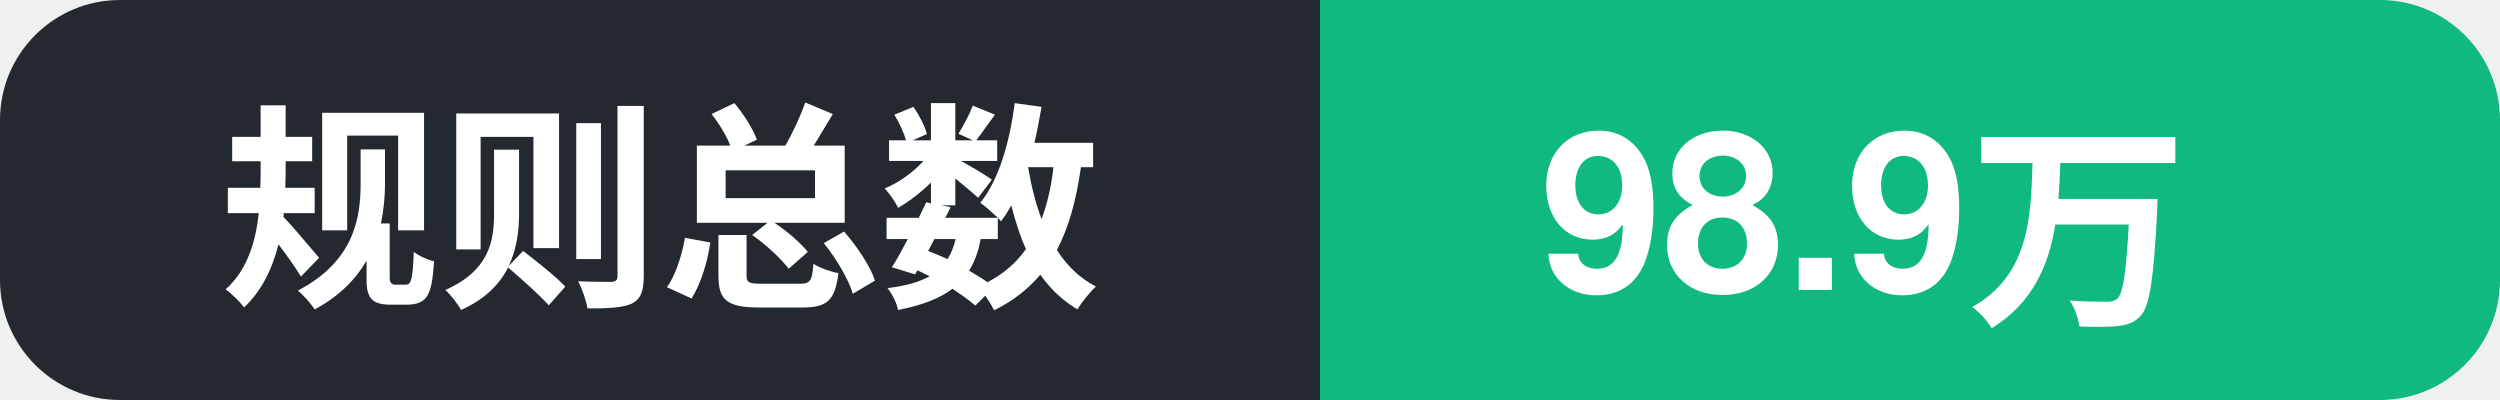
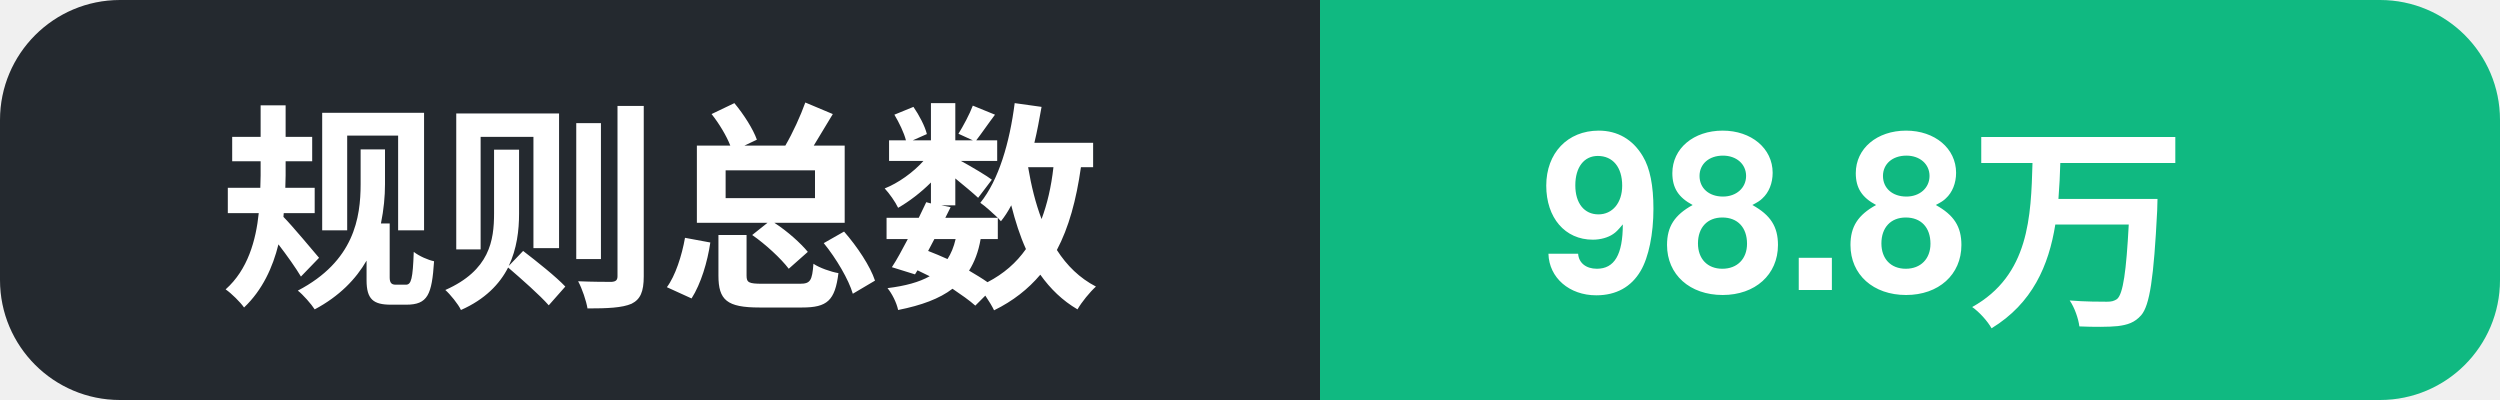
- <svg xmlns="http://www.w3.org/2000/svg" width="125" height="20" role="img" aria-label="规则总数: 98.9万">
+ <svg xmlns="http://www.w3.org/2000/svg" width="125" height="20" role="img" aria-label="规则总数: 98.8万">
  <clipPath id="c">
    <rect width="125" height="20" rx="6" />
  </clipPath>
  <g clip-path="url(#c)">
    <rect width="66" height="20" fill="#24292f" />
    <rect x="66" width="59" height="20" fill="#10b981" />
    <text x="11" y="14.5" font-family="Segoe UI, PingFang SC, Hiragino Sans GB, Microsoft YaHei, Helvetica, Arial, sans-serif" font-size="11" font-weight="600" fill="#ffffff">规则总数</text>
-     <text x="77" y="14.5" font-family="Segoe UI, PingFang SC, Hiragino Sans GB, Microsoft YaHei, Helvetica, Arial, sans-serif" font-size="11" font-weight="700" fill="#ffffff">98.9万</text>
+     <text x="77" y="14.5" font-family="Segoe UI, PingFang SC, Hiragino Sans GB, Microsoft YaHei, Helvetica, Arial, sans-serif" font-size="11" font-weight="700" fill="#ffffff">98.8万</text>
  </g>
</svg>
